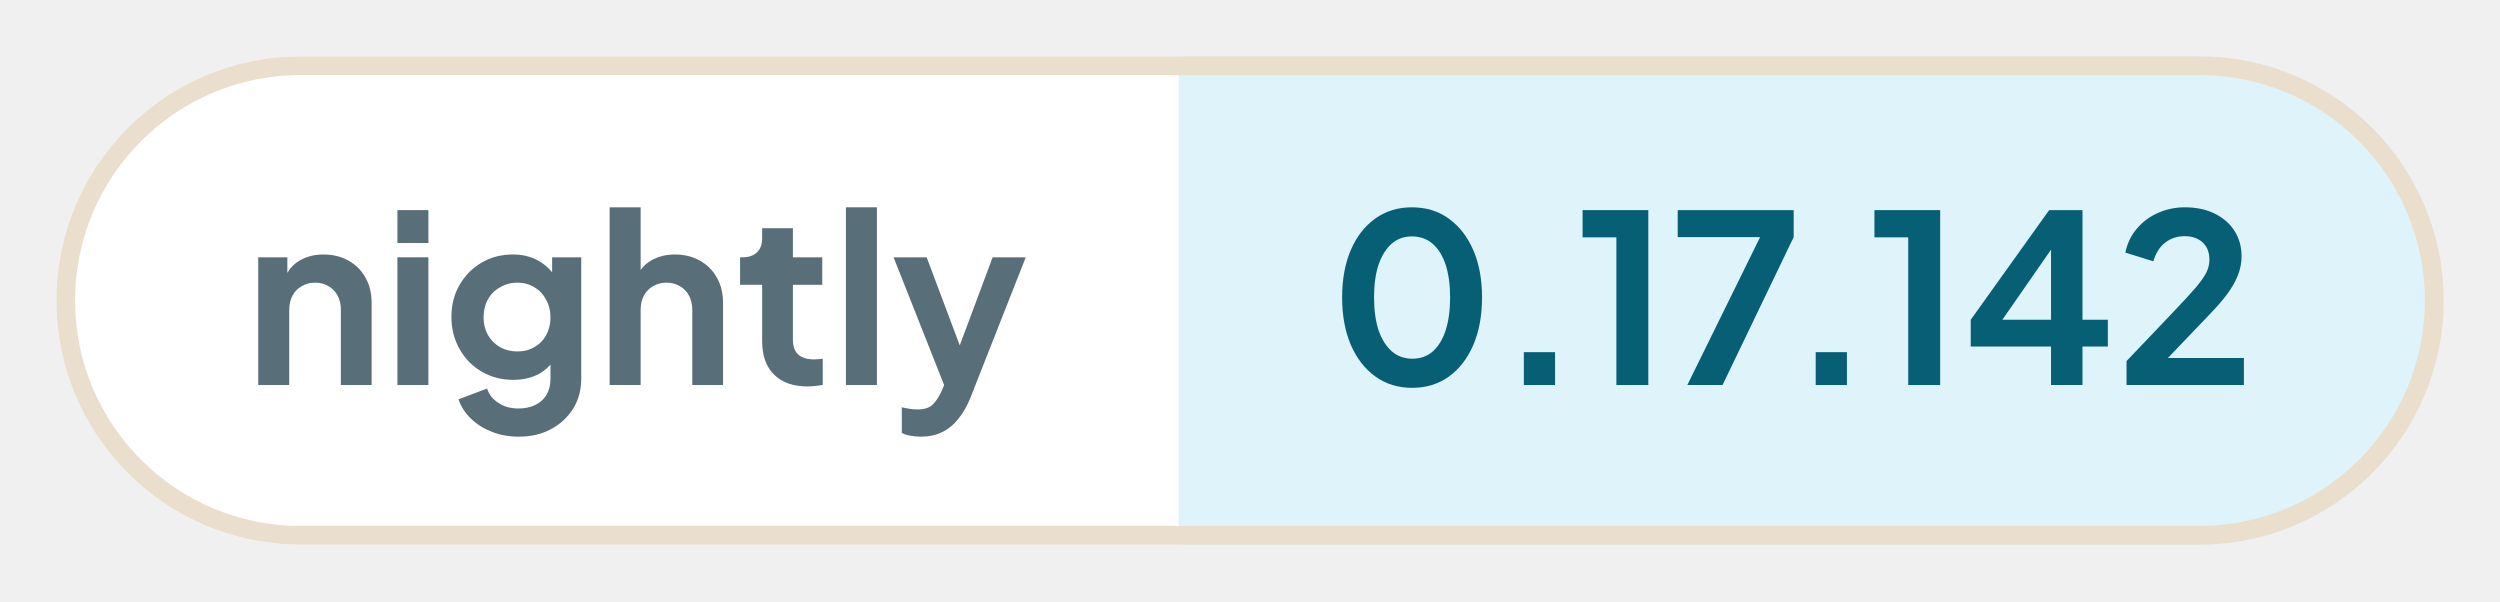
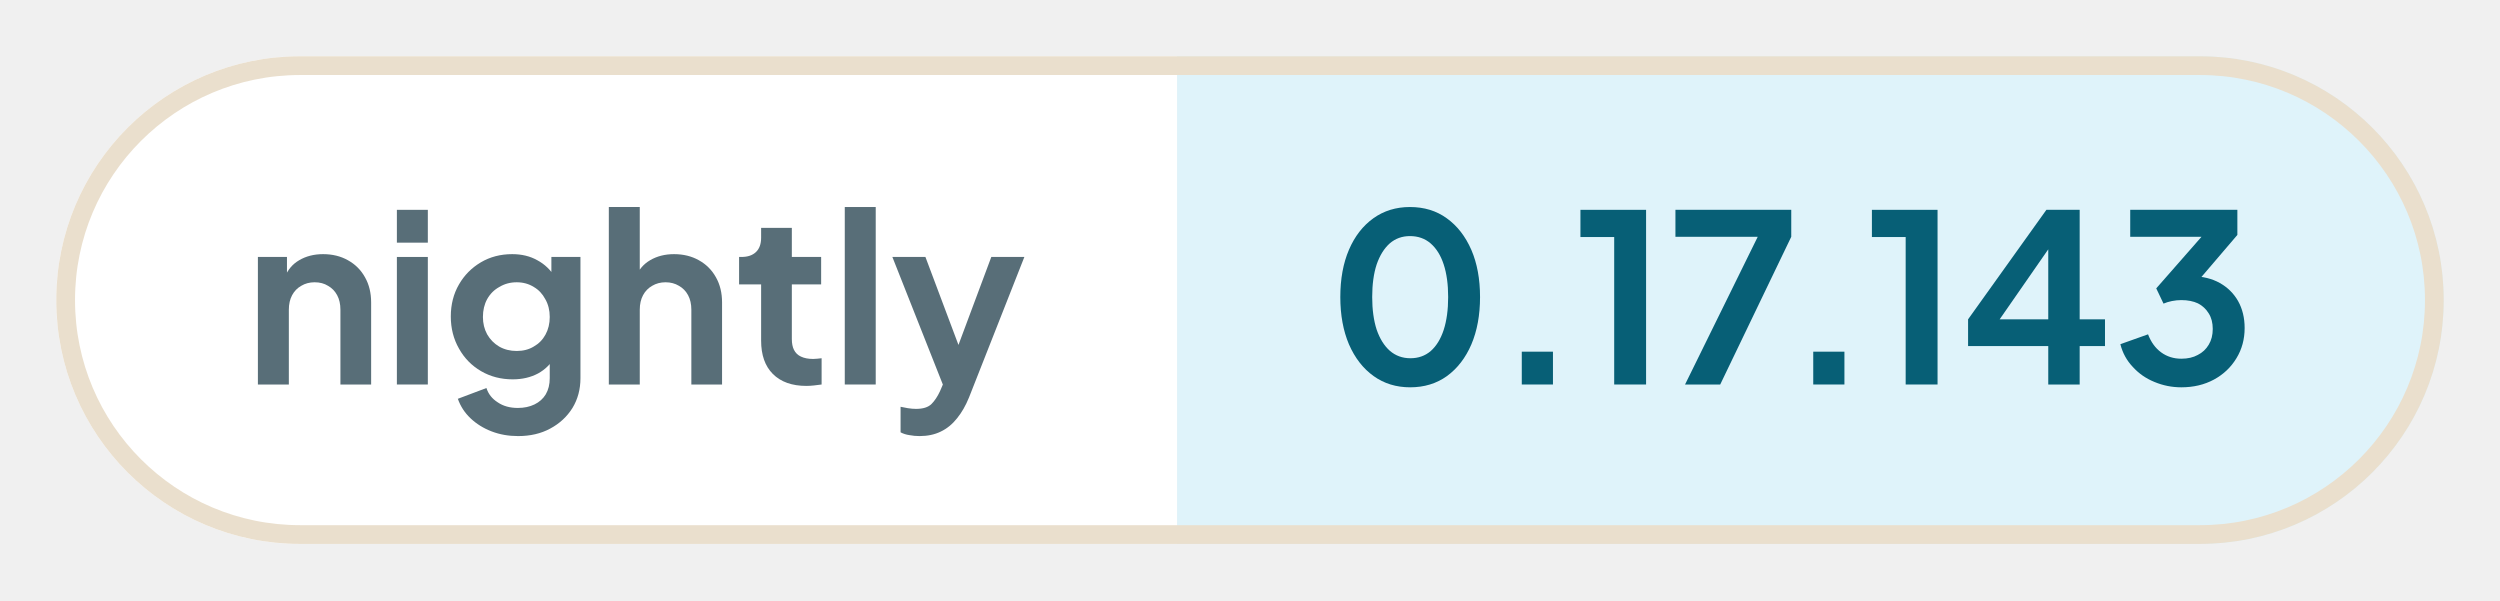
- <svg xmlns="http://www.w3.org/2000/svg" width="133.11" height="32" viewBox="0 0 133.11 32" role="img" aria-label="nightly: 0.17.142">
+ <svg xmlns="http://www.w3.org/2000/svg" width="133.29" height="32" viewBox="0 0 133.29 32" role="img" aria-label="nightly: 0.17.143">
  <defs>
    <clipPath id="pill">
-       <rect x="3" y="3" width="127.11" height="26" rx="13" />
+       <rect x="3" y="3" width="127.29" height="26" rx="13" />
    </clipPath>
  </defs>
  <g clip-path="url(#pill)">
    <rect x="3" y="3" width="59.76" height="26" fill="#ffffff" />
-     <rect x="62.76" y="3" width="67.35" height="26" fill="#dff3fa" />
+     <rect x="62.76" y="3" width="67.53" height="26" fill="#dff3fa" />
  </g>
-   <rect x="3.5" y="3.5" width="126.11" height="25" rx="12.5" fill="none" stroke="#eadfcd" />
+   <rect x="3.5" y="3.5" width="126.29" height="25" rx="12.5" fill="none" stroke="#eadfcd" />
  <g fill="#586e78">
    <path transform="translate(13 20.5) scale(0.0125)" d="M60 0V-544H184V-436L174 -456Q193 -505 236 -530Q280 -556 338 -556Q398 -556 444 -530Q491 -504 517 -457Q543 -411 543 -350V0H412V-319Q412 -355 398 -381Q384 -407 359 -421Q335 -436 302 -436Q270 -436 245 -421Q220 -407 206 -381Q192 -355 192 -319V0Z" />
    <path transform="translate(20.41 20.5) scale(0.0125)" d="M60 0V-544H192V0ZM60 -605V-745H192V-605Z" />
    <path transform="translate(23.56 20.5) scale(0.0125)" d="M325 220Q264 220 212 200Q160 180 122 144Q85 109 68 61L190 15Q202 53 238 76Q273 100 324 100Q364 100 395 85Q426 70 443 42Q460 13 460 -27V-150L484 -121Q456 -72 410 -47Q363 -22 302 -22Q227 -22 167 -57Q107 -92 73 -153Q38 -214 38 -290Q38 -367 73 -427Q107 -486 166 -521Q225 -556 300 -556Q361 -556 407 -530Q454 -505 484 -456L467 -424V-544H591V-27Q591 44 557 100Q522 156 462 188Q403 220 325 220ZM319 -143Q361 -143 392 -162Q424 -180 442 -213Q460 -246 460 -288Q460 -331 441 -364Q423 -398 392 -416Q360 -436 319 -436Q278 -436 245 -416Q212 -398 193 -364Q175 -331 175 -288Q175 -247 193 -214Q212 -181 244 -162Q277 -143 319 -143Z" />
    <path transform="translate(31.71 20.5) scale(0.0125)" d="M60 0V-757H192V-436L174 -456Q193 -505 236 -530Q280 -556 338 -556Q398 -556 444 -530Q491 -504 517 -457Q543 -411 543 -350V0H412V-319Q412 -355 398 -381Q384 -407 359 -421Q334 -436 302 -436Q270 -436 245 -421Q220 -407 206 -381Q192 -355 192 -319V0Z" />
    <path transform="translate(39.13 20.5) scale(0.0125)" d="M309 6Q217 6 166 -45Q116 -95 116 -187V-427H22V-544H32Q72 -544 94 -565Q116 -586 116 -626V-668H247V-544H372V-427H247V-194Q247 -166 256 -148Q266 -128 286 -119Q307 -109 338 -109Q346 -109 355 -110Q365 -111 374 -112V0Q360 2 342 4Q324 6 309 6Z" />
    <path transform="translate(44.29 20.5) scale(0.0125)" d="M60 0V-757H192V0Z" />
    <path transform="translate(47.44 20.5) scale(0.0125)" d="M127 220Q105 220 84 216Q63 213 46 204V95Q59 98 77 101Q96 104 112 104Q157 104 178 83Q198 63 214 29L250 -55L248 55L11 -544H152L318 -102H268L433 -544H574L338 55Q317 107 287 144Q257 182 217 201Q178 220 127 220Z" />
  </g>
  <g fill="#075f76">
    <path transform="translate(70.76 20.5) scale(0.0125)" d="M354 12Q265 12 198 -36Q131 -84 93 -171Q56 -258 56 -373Q56 -489 93 -575Q130 -661 197 -709Q264 -757 353 -757Q444 -757 510 -709Q577 -661 615 -574Q652 -488 652 -373Q652 -258 615 -171Q578 -85 511 -36Q444 12 354 12ZM355 -112Q406 -112 442 -143Q478 -175 497 -233Q516 -292 516 -373Q516 -454 497 -512Q478 -570 441 -602Q405 -633 353 -633Q303 -633 267 -602Q231 -570 211 -512Q192 -454 192 -373Q192 -293 211 -234Q231 -176 267 -144Q304 -112 355 -112Z" />
    <path transform="translate(79.61 20.5) scale(0.0125)" d="M122 0V-140H255V0Z" />
    <path transform="translate(83.9 20.5) scale(0.0125)" d="M173 0V-629H29V-745H309V0Z" />
    <path transform="translate(88.94 20.5) scale(0.0125)" d="M72 0 382 -630H31V-745H525V-630L222 0Z" />
    <path transform="translate(95.15 20.5) scale(0.0125)" d="M122 0V-140H255V0Z" />
    <path transform="translate(99.44 20.5) scale(0.0125)" d="M173 0V-629H29V-745H309V0Z" />
    <path transform="translate(104.48 20.5) scale(0.0125)" d="M378 0V-164H36V-278L370 -745H512V-278H620V-164H512V0ZM136 -228 112 -278H378V-638L413 -627Z" />
-     <path transform="translate(112.65 20.5) scale(0.0125)" d="M46 0V-102L248 -314Q308 -377 340 -414Q372 -452 386 -479Q399 -506 399 -534Q399 -581 370 -608Q340 -634 294 -634Q246 -634 211 -607Q176 -580 160 -527L41 -564Q53 -623 90 -666Q127 -710 180 -733Q234 -757 294 -757Q366 -757 420 -731Q475 -704 505 -658Q536 -610 536 -548Q536 -508 521 -469Q506 -430 476 -389Q446 -348 398 -299L222 -115H546V0Z" />
+     <path transform="translate(112.65 20.5) scale(0.0125)" d="M292 12Q232 12 177 -11Q123 -33 85 -75Q46 -116 32 -172L150 -214Q169 -164 206 -137Q243 -110 292 -110Q333 -110 362 -126Q392 -141 409 -170Q426 -198 426 -237Q426 -276 409 -303Q392 -331 363 -346Q333 -360 292 -360Q272 -360 252 -356Q232 -352 216 -345L185 -410L378 -630H74V-745H531V-638L337 -411L338 -462Q406 -461 456 -433Q506 -405 534 -356Q562 -306 562 -241Q562 -169 527 -112Q492 -54 431 -21Q370 12 292 12Z" />
  </g>
</svg>
